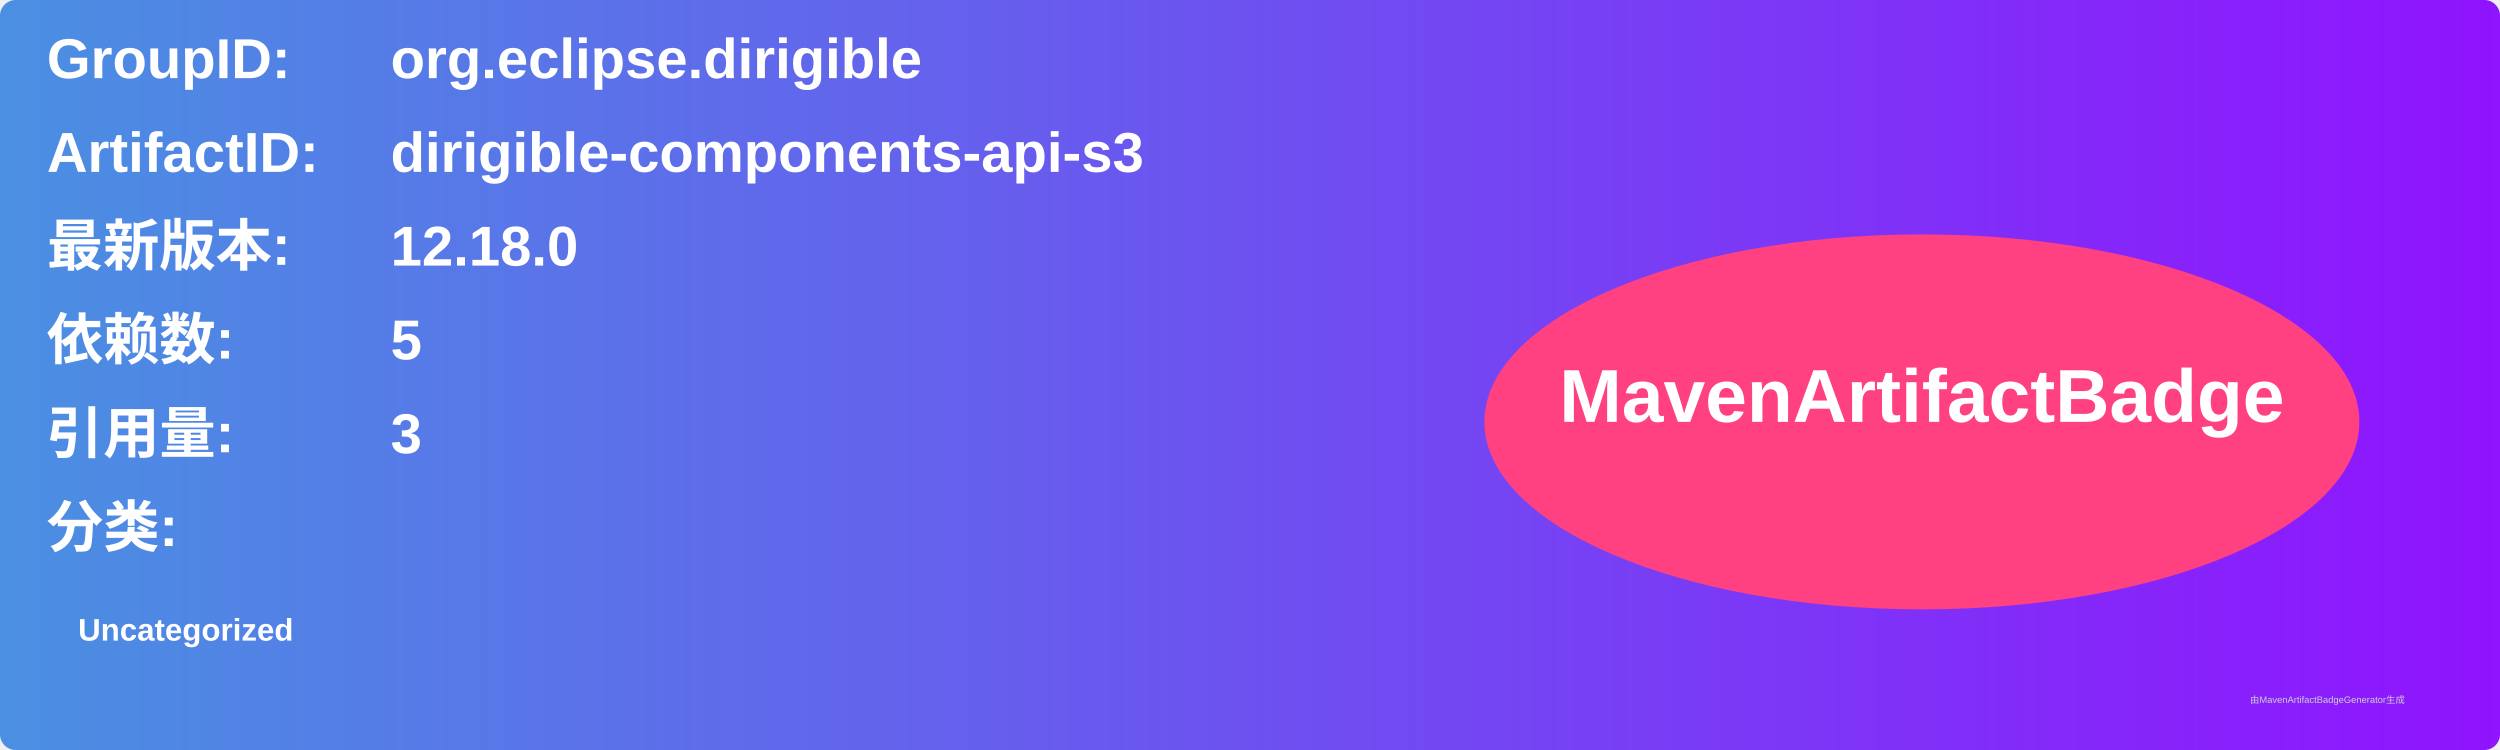
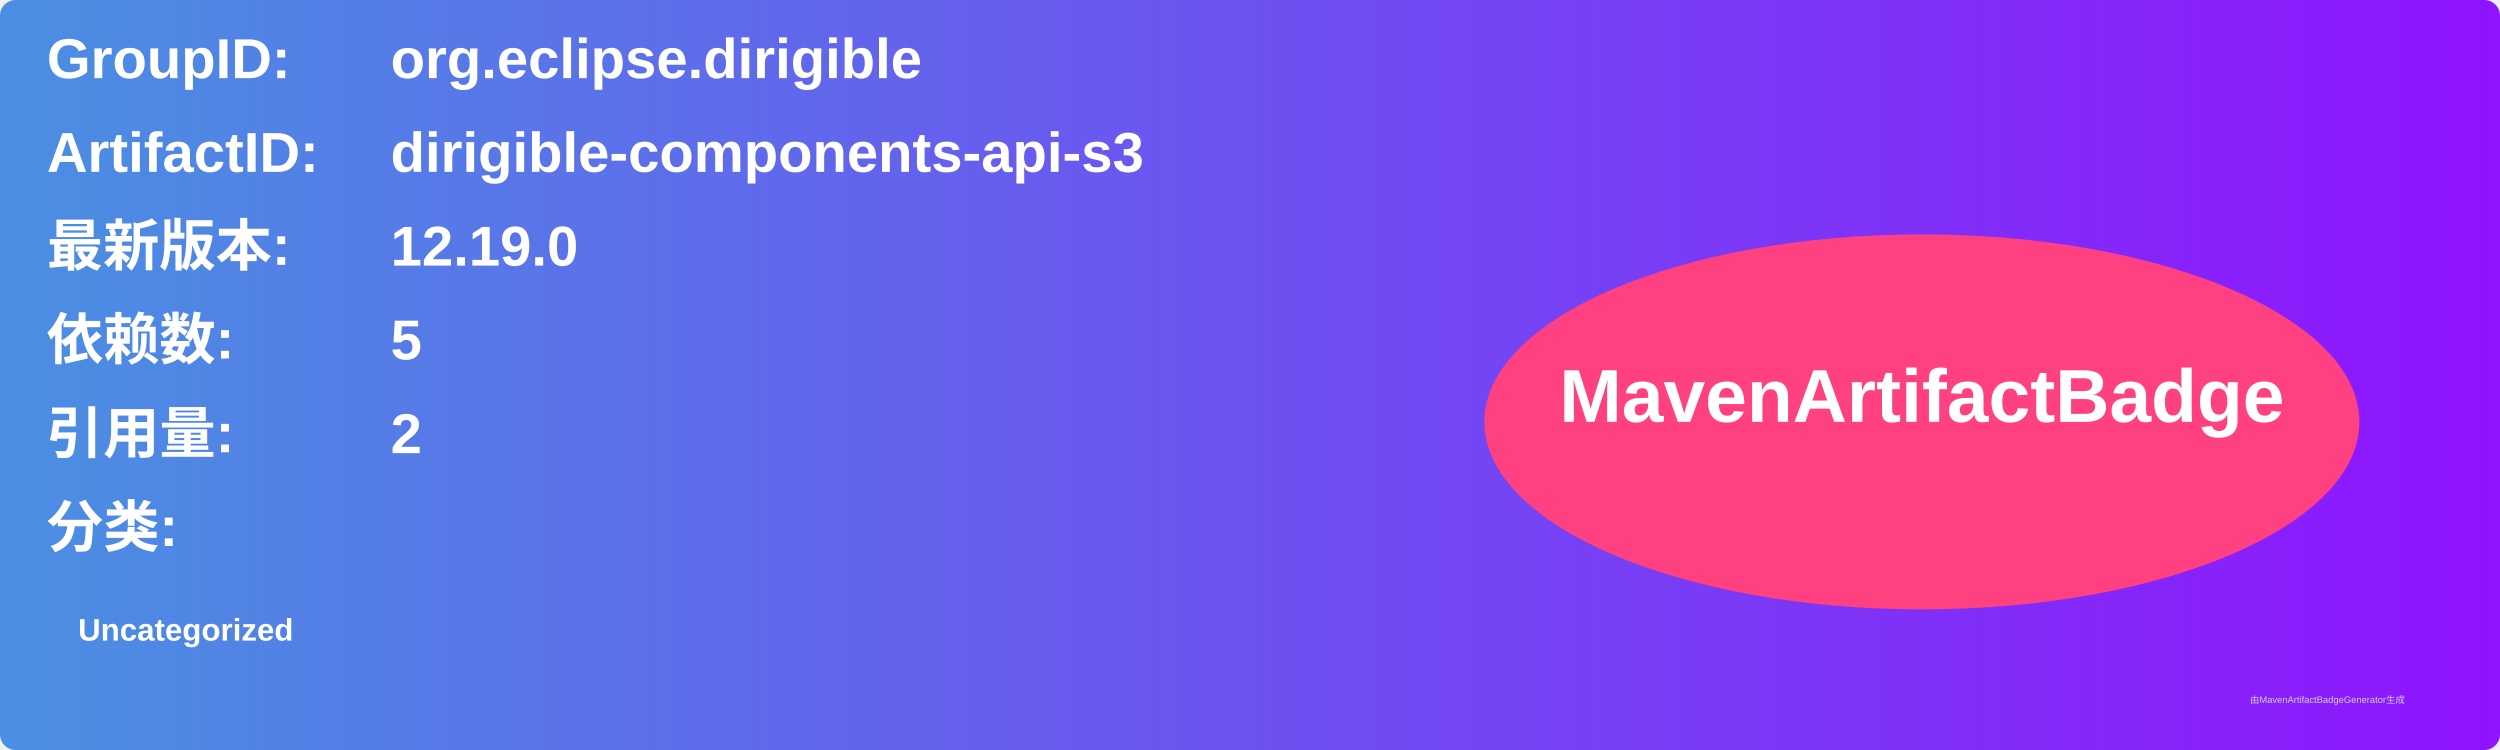
<svg xmlns="http://www.w3.org/2000/svg" width="800" height="240" viewBox="0 0 800 240">
  <linearGradient id="grad" x1="0%" y1="0%" x2="100%" y2="0%">
    <stop offset="0%" stop-color="#4a90e2" />
    <stop offset="100%" stop-color="#9013fe" />
  </linearGradient>
  <rect width="100%" height="100%" rx="5" ry="5" fill="url(#grad)" />
  <g transform="translate(15, 15)">
    <text x="0" y="10" font-family="Arial" font-size="18" fill="white" font-weight="bold" width="260">GroupID:</text>
    <text x="110" y="10" font-family="Arial" font-size="18" fill="white" font-weight="bold" width="460">org.eclipse.dirigible</text>
    <text x="0" y="40" font-family="Arial" font-size="18" fill="white" font-weight="bold" width="260">ArtifactID:</text>
    <text x="110" y="40" font-family="Arial" font-size="18" fill="white" font-weight="bold" width="460">dirigible-components-api-s3</text>
    <text x="0" y="70" font-family="Arial" font-size="18" fill="white" font-weight="bold">最新版本:</text>
    <text x="110" y="70" font-family="Arial" font-size="18" fill="white" font-weight="bold">
-       <tspan font-weight="bold">12.18.0</tspan>
+       <tspan font-weight="bold">12.19.0</tspan>
    </text>
    <text x="0" y="100" font-family="Arial" font-size="18" fill="white" font-weight="bold">依赖数: </text>
    <text x="110" y="100" font-family="Arial" font-size="18" fill="white">
      <tspan font-weight="bold">5</tspan>
    </text>
    <text x="0" y="130" font-family="Arial" font-size="18" fill="white" font-weight="bold">引用量: </text>
    <text x="110" y="130" font-family="Arial" font-size="18" fill="white">
-       <tspan font-weight="bold">3</tspan>
+       <tspan font-weight="bold">2</tspan>
    </text>
    <text x="0" y="160" font-family="Arial" font-size="18" fill="white" font-weight="bold">分类:</text>
    <text x="10" y="190" font-family="Arial" font-size="10" fill="white">
      <tspan font-weight="bold">Uncategorized</tspan>
    </text>
    <ellipse cx="600" cy="120" rx="140" ry="60" fill="#ff4081" />
    <text x="600" y="120" text-anchor="middle" font-family="Arial" font-size="24" fill="white" font-weight="bold">MavenArtifactBadge</text>
  </g>
  <text x="720" y="225" font-family="Arial" font-size="3" fill="#d0d0d0">由MavenArtifactBadgeGenerator生成</text>
</svg>
